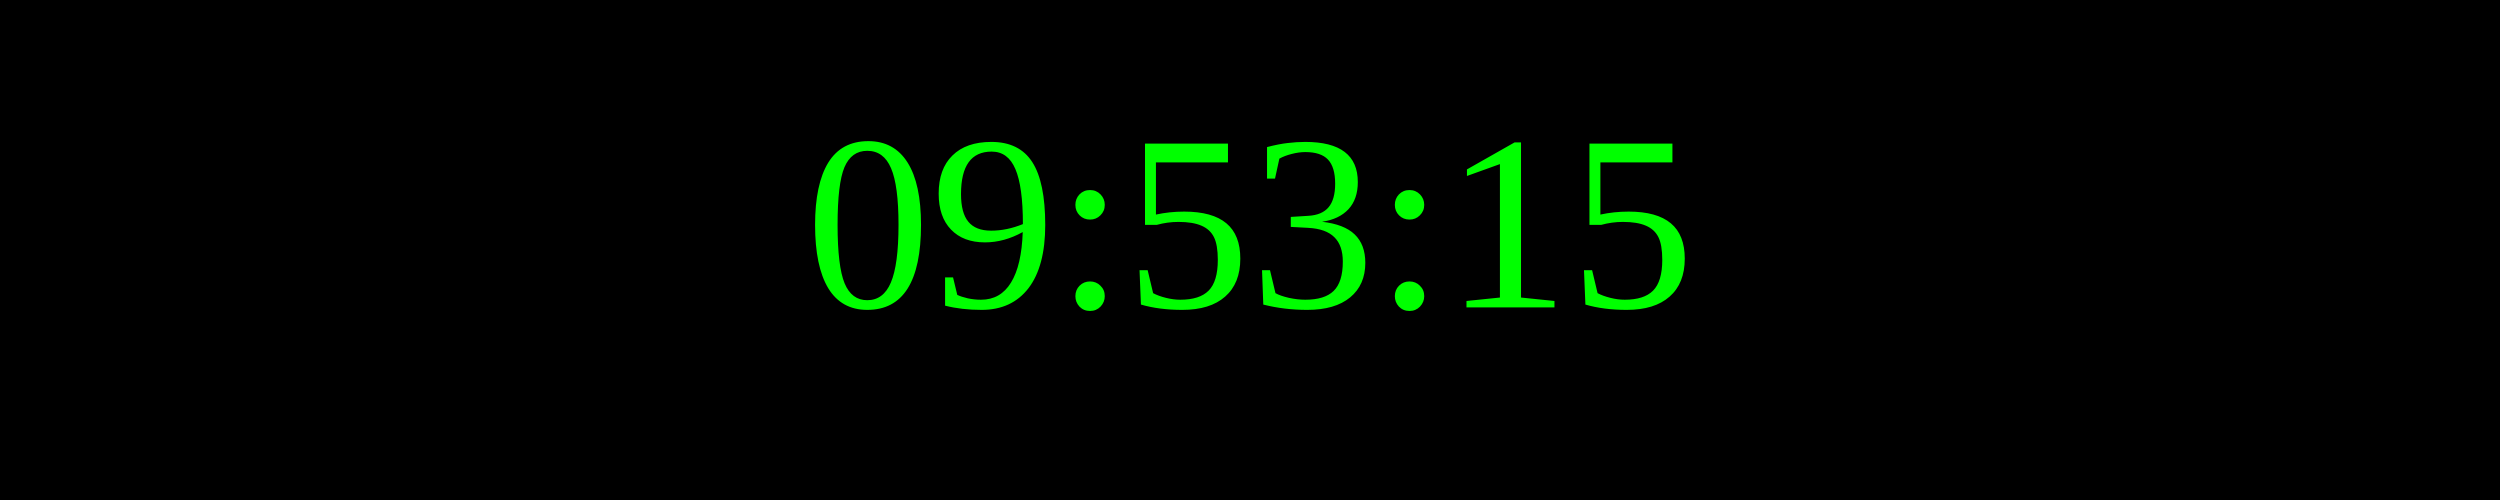
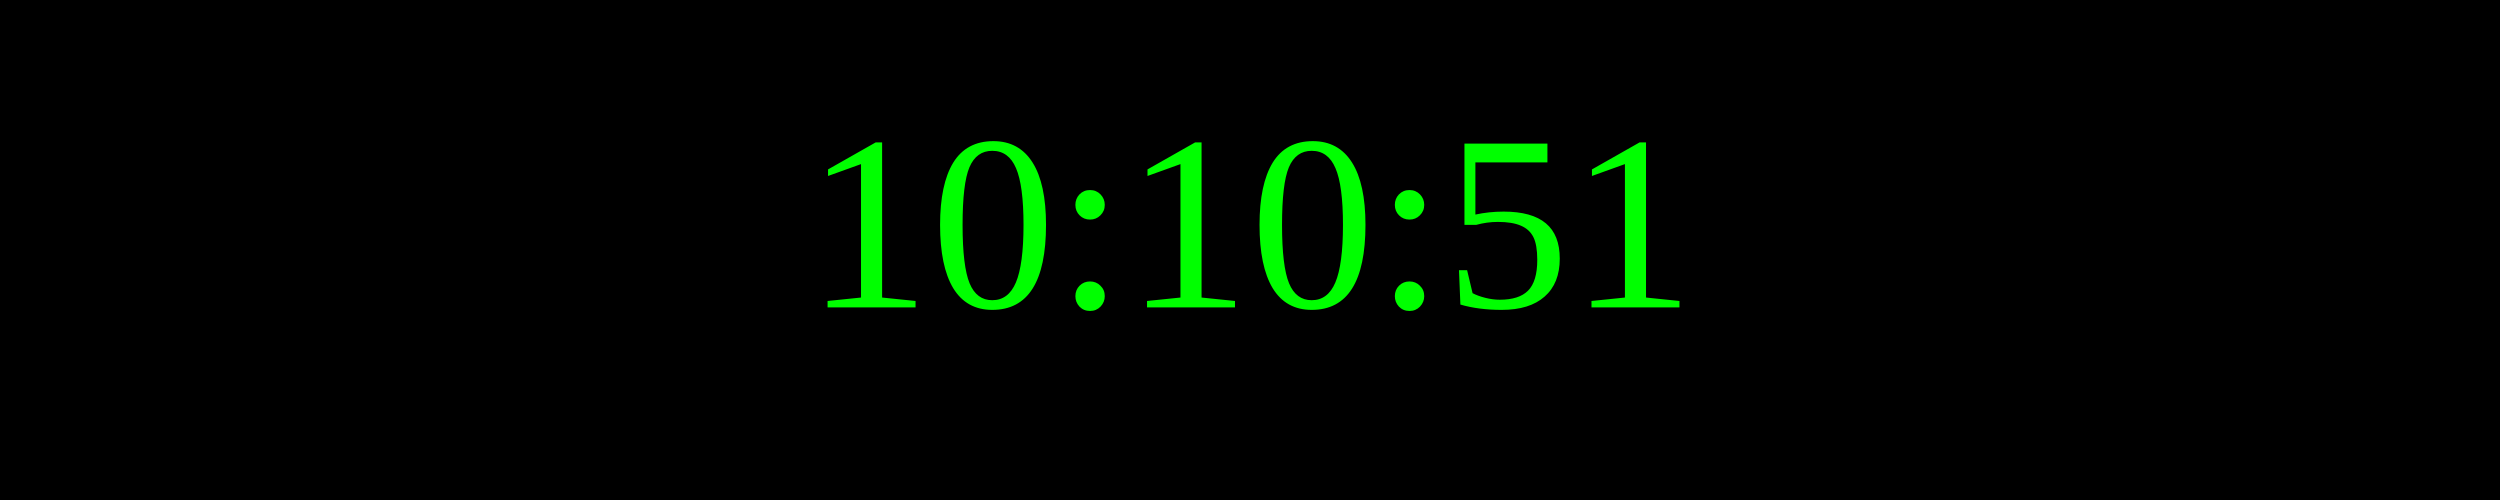
<svg xmlns="http://www.w3.org/2000/svg" width="250" height="50">
  <rect width="100%" height="100%" fill="black" />
  <text x="50%" y="50%" font-size="25" fill="lime" text-anchor="middle" dominant-baseline="middle">
- 09:53:15
+ 10:10:51
</text>
</svg>
